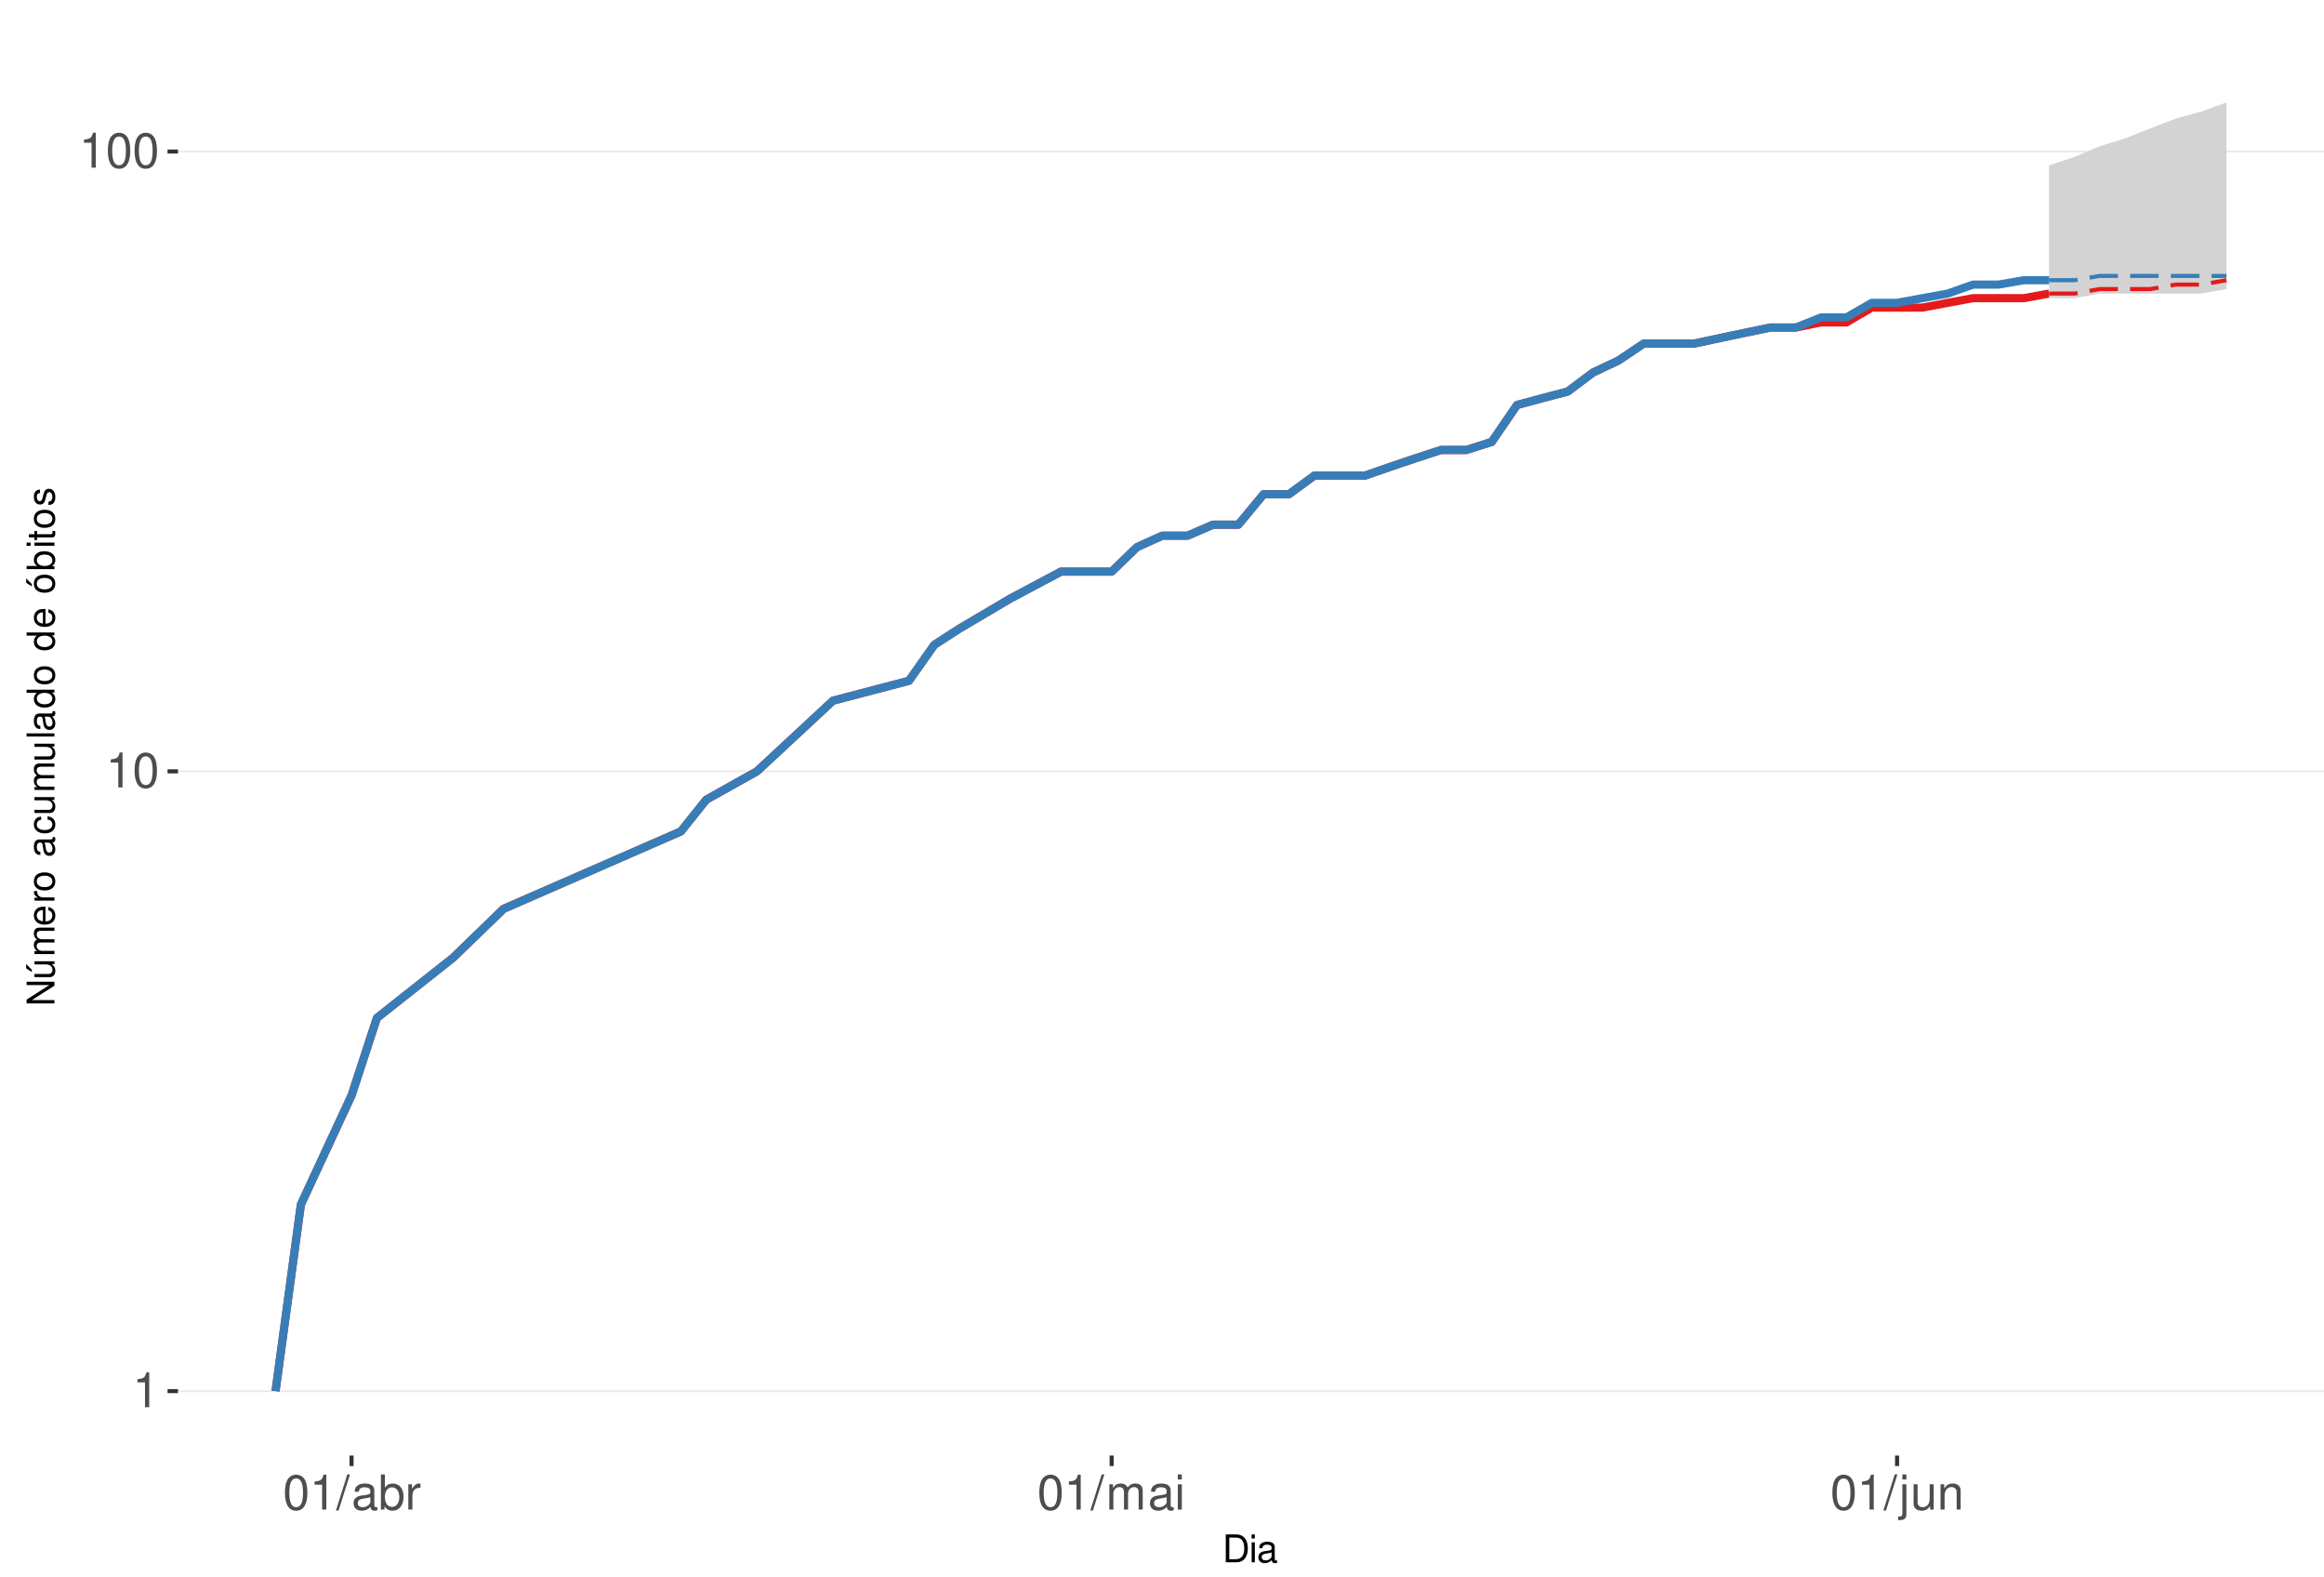
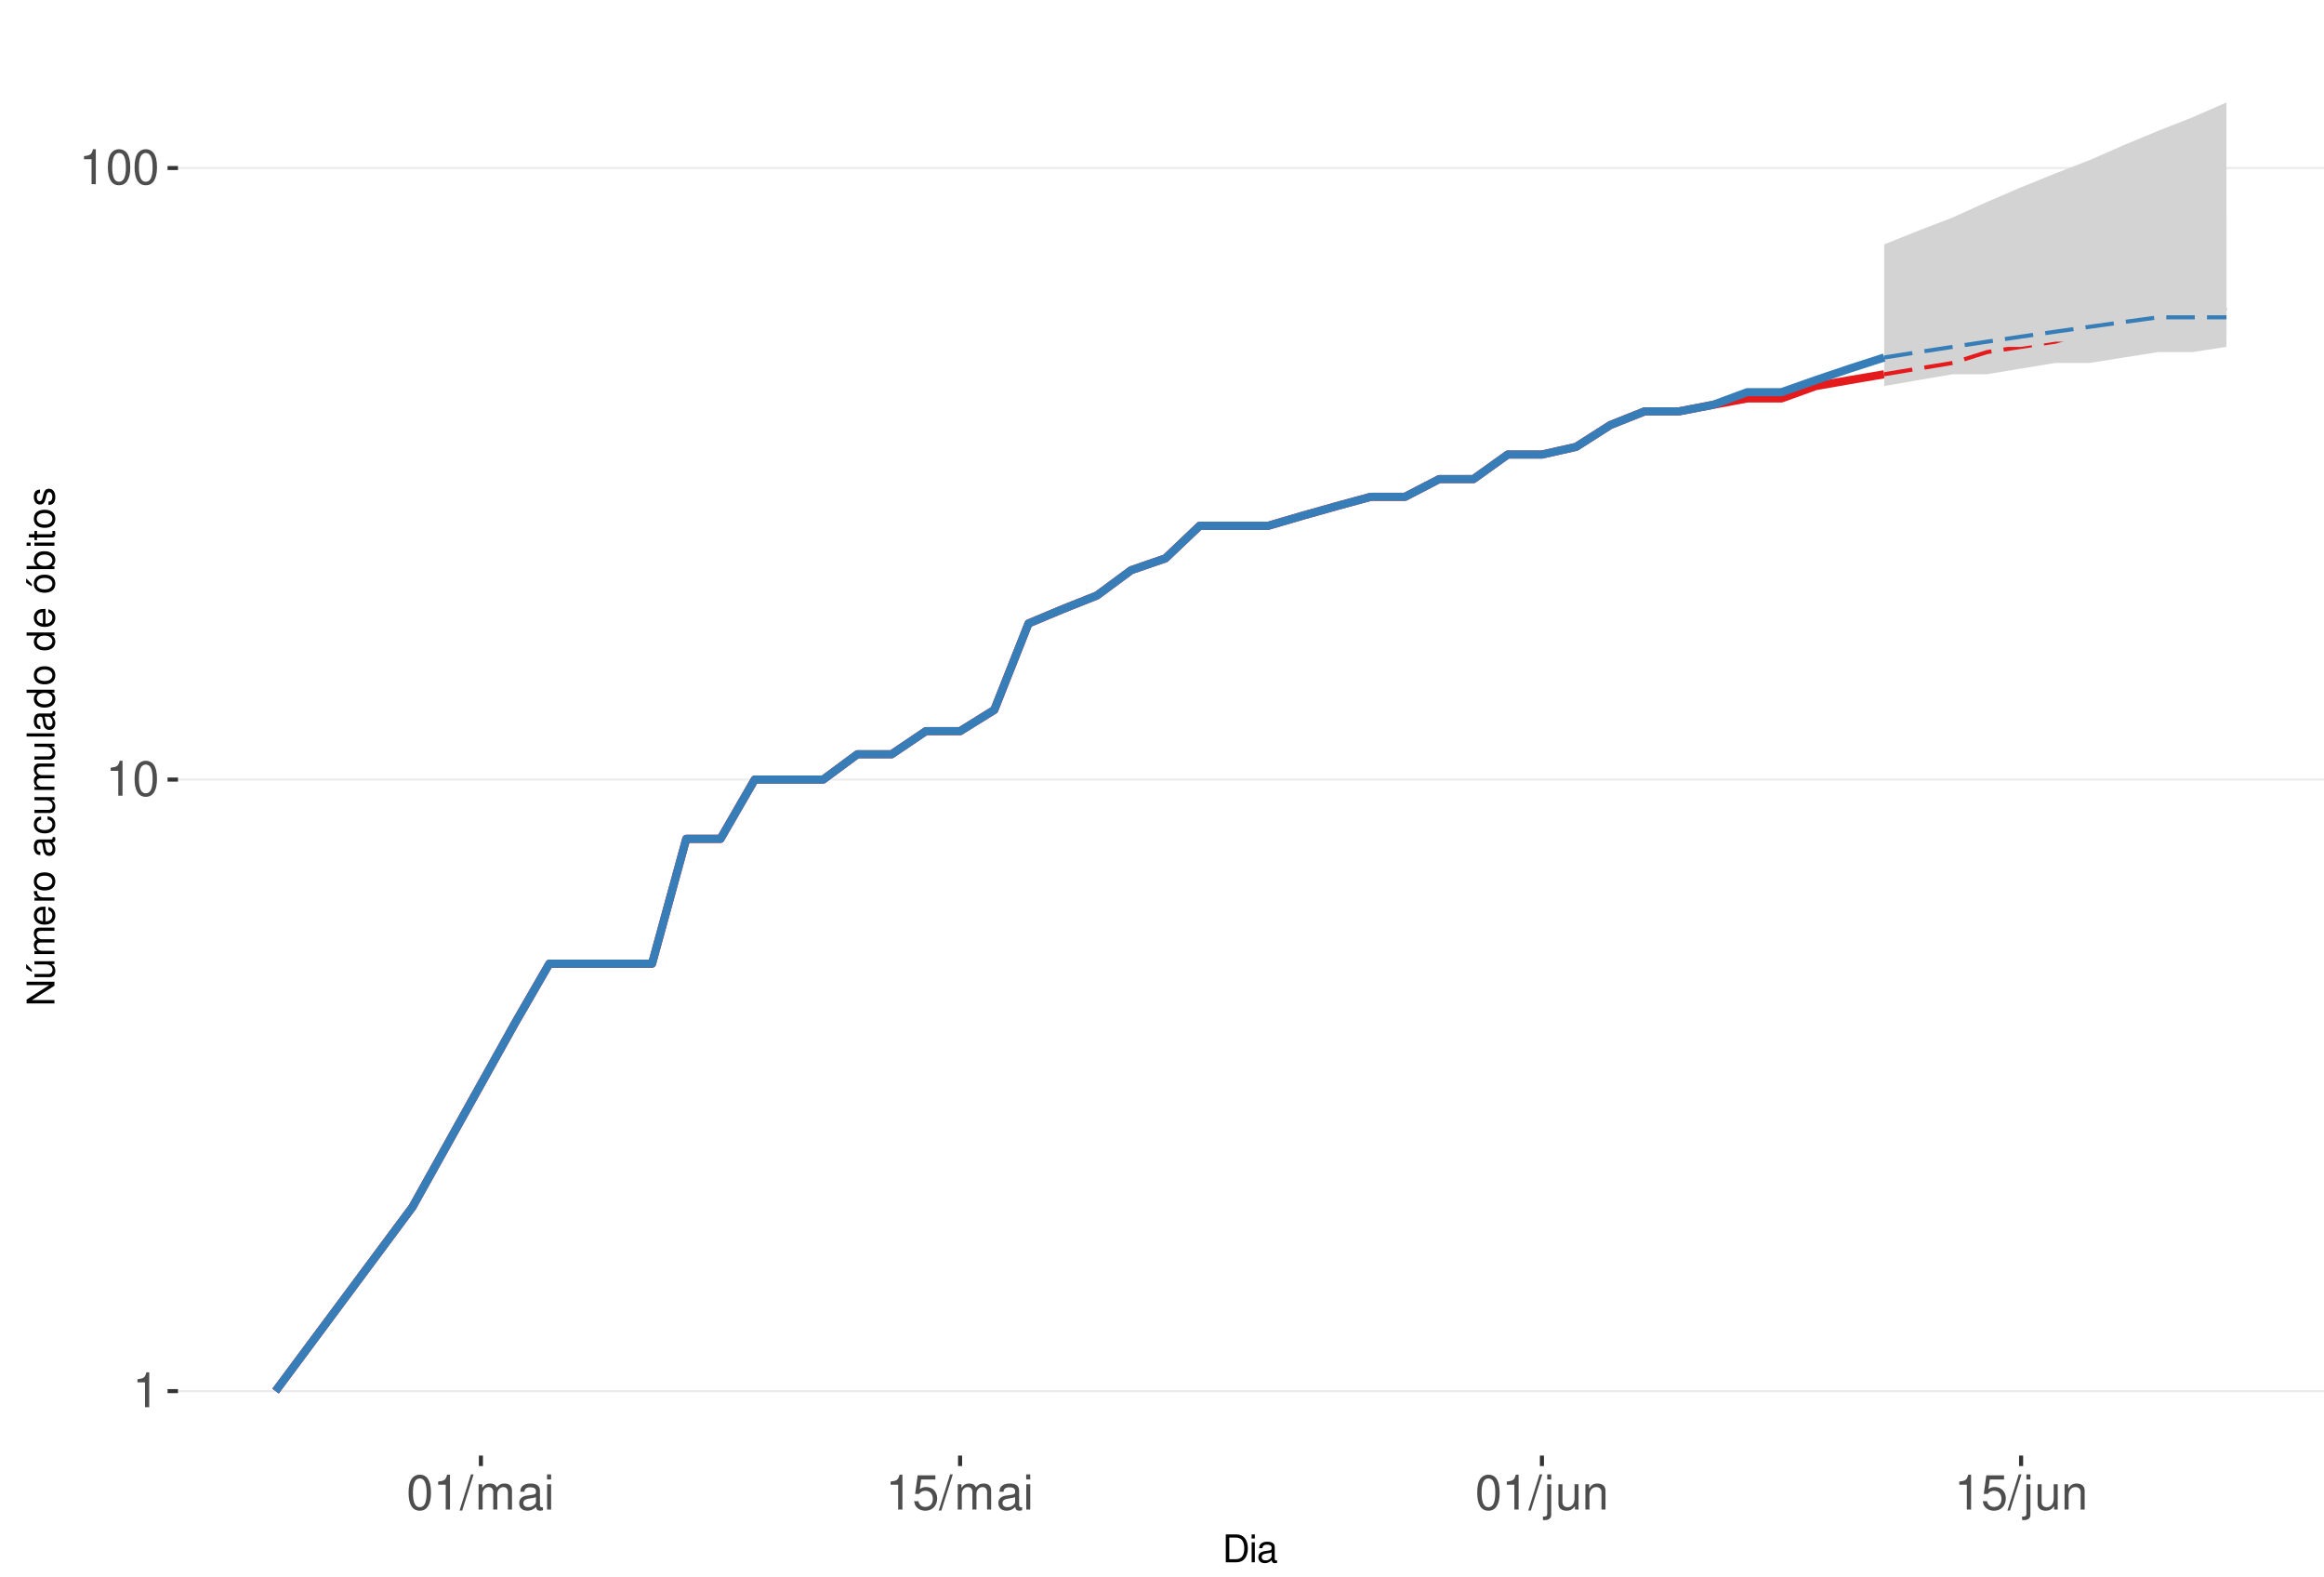
<svg xmlns="http://www.w3.org/2000/svg" xmlns:xlink="http://www.w3.org/1999/xlink" width="609pt" height="413pt" viewBox="0 0 609 413" version="1.1">
  <defs>
    <g>
      <symbol overflow="visible" id="glyph0-0">
        <path style="stroke:none;" d="" />
      </symbol>
      <symbol overflow="visible" id="glyph0-1">
        <path style="stroke:none;" d="M 3.281 -6.516 L 3.281 0 L 4.391 0 L 4.391 -9.156 L 3.656 -9.156 C 3.266 -7.75 3.016 -7.562 1.297 -7.328 L 1.297 -6.516 Z M 3.281 -6.516 " />
      </symbol>
      <symbol overflow="visible" id="glyph0-2">
        <path style="stroke:none;" d="M 3.484 -9.156 C 2.641 -9.156 1.891 -8.766 1.422 -8.156 C 0.828 -7.344 0.547 -6.125 0.547 -4.422 C 0.547 -1.344 1.562 0.297 3.484 0.297 C 5.375 0.297 6.422 -1.344 6.422 -4.359 C 6.422 -6.125 6.141 -7.312 5.547 -8.156 C 5.078 -8.781 4.328 -9.156 3.484 -9.156 Z M 3.484 -8.156 C 4.688 -8.156 5.281 -6.938 5.281 -4.453 C 5.281 -1.844 4.703 -0.625 3.453 -0.625 C 2.281 -0.625 1.688 -1.891 1.688 -4.422 C 1.688 -6.938 2.281 -8.156 3.484 -8.156 Z M 3.484 -8.156 " />
      </symbol>
      <symbol overflow="visible" id="glyph0-3">
        <path style="stroke:none;" d="M 2.891 -9.219 L -0.094 0.25 L 0.594 0.25 L 3.594 -9.219 Z M 2.891 -9.219 " />
      </symbol>
      <symbol overflow="visible" id="glyph0-4">
+         <path style="stroke:none;" d="M 0.891 -6.625 L 0.891 0 L 1.953 0 L 1.953 -4.156 C 1.953 -5.125 2.641 -5.891 3.5 -5.891 C 4.297 -5.891 4.734 -5.422 4.734 -4.562 L 4.734 0 L 5.797 0 L 5.797 -4.156 C 5.797 -5.125 6.5 -5.891 7.359 -5.891 C 8.125 -5.891 8.578 -5.406 8.578 -4.562 L 8.578 0 L 9.641 0 L 9.641 -4.969 C 9.641 -6.156 8.953 -6.828 7.719 -6.828 C 6.828 -6.828 6.297 -6.562 5.688 -5.812 C 5.297 -6.516 4.766 -6.828 3.891 -6.828 C 3.016 -6.828 2.422 -6.5 1.859 -5.688 L 1.859 -6.625 Z M 0.891 -6.625 " />
+       </symbol>
+       <symbol overflow="visible" id="glyph0-5">
        <path style="stroke:none;" d="M 6.766 -0.625 C 6.656 -0.594 6.609 -0.594 6.547 -0.594 C 6.172 -0.594 5.969 -0.781 5.969 -1.109 L 5.969 -5.016 C 5.969 -6.188 5.109 -6.828 3.484 -6.828 C 2.5 -6.828 1.734 -6.547 1.281 -6.047 C 0.969 -5.703 0.844 -5.328 0.828 -4.672 L 1.891 -4.672 C 1.969 -5.484 2.453 -5.844 3.438 -5.844 C 4.406 -5.844 4.922 -5.5 4.922 -4.859 L 4.922 -4.578 C 4.906 -4.125 4.688 -3.969 3.828 -3.844 C 2.328 -3.656 2.094 -3.609 1.703 -3.438 C 0.922 -3.109 0.531 -2.531 0.531 -1.672 C 0.531 -0.469 1.359 0.297 2.703 0.297 C 3.547 0.297 4.219 0 4.969 -0.688 C 5.031 0 5.359 0.297 6.047 0.297 C 6.281 0.297 6.422 0.266 6.766 0.172 Z M 4.922 -2.094 C 4.922 -1.734 4.828 -1.516 4.5 -1.234 C 4.078 -0.828 3.562 -0.625 2.938 -0.625 C 2.109 -0.625 1.625 -1.031 1.625 -1.703 C 1.625 -2.391 2.094 -2.75 3.234 -2.906 C 4.359 -3.062 4.562 -3.109 4.922 -3.281 Z M 4.922 -2.094 " />
      </symbol>
-       <symbol overflow="visible" id="glyph0-5">
-         <path style="stroke:none;" d="M 0.688 -9.219 L 0.688 0 L 1.625 0 L 1.625 -0.844 C 2.141 -0.078 2.812 0.297 3.734 0.297 C 5.484 0.297 6.625 -1.141 6.625 -3.344 C 6.625 -5.5 5.547 -6.828 3.781 -6.828 C 2.875 -6.828 2.234 -6.484 1.734 -5.734 L 1.734 -9.219 Z M 3.578 -5.828 C 4.766 -5.828 5.516 -4.812 5.516 -3.234 C 5.516 -1.719 4.734 -0.703 3.578 -0.703 C 2.453 -0.703 1.734 -1.703 1.734 -3.266 C 1.734 -4.828 2.453 -5.828 3.578 -5.828 Z M 3.578 -5.828 " />
-       </symbol>
      <symbol overflow="visible" id="glyph0-6">
-         <path style="stroke:none;" d="M 0.875 -6.625 L 0.875 0 L 1.938 0 L 1.938 -3.438 C 1.953 -5.031 2.609 -5.75 4.062 -5.703 L 4.062 -6.781 C 3.891 -6.812 3.781 -6.828 3.656 -6.828 C 2.969 -6.828 2.453 -6.422 1.844 -5.422 L 1.844 -6.625 Z M 0.875 -6.625 " />
+         <path style="stroke:none;" d="M 1.891 -6.625 L 0.844 -6.625 L 0.844 0 L 1.891 0 Z M 1.891 -9.219 L 0.828 -9.219 L 0.828 -7.891 L 1.891 -7.891 Z M 1.891 -9.219 " />
      </symbol>
      <symbol overflow="visible" id="glyph0-7">
-         <path style="stroke:none;" d="M 0.891 -6.625 L 0.891 0 L 1.953 0 L 1.953 -4.156 C 1.953 -5.125 2.641 -5.891 3.5 -5.891 C 4.297 -5.891 4.734 -5.422 4.734 -4.562 L 4.734 0 L 5.797 0 L 5.797 -4.156 C 5.797 -5.125 6.5 -5.891 7.359 -5.891 C 8.125 -5.891 8.578 -5.406 8.578 -4.562 L 8.578 0 L 9.641 0 L 9.641 -4.969 C 9.641 -6.156 8.953 -6.828 7.719 -6.828 C 6.828 -6.828 6.297 -6.562 5.688 -5.812 C 5.297 -6.516 4.766 -6.828 3.891 -6.828 C 3.016 -6.828 2.422 -6.5 1.859 -5.688 L 1.859 -6.625 Z M 0.891 -6.625 " />
+         <path style="stroke:none;" d="M 6.031 -8.969 L 1.391 -8.969 L 0.719 -4.094 L 1.75 -4.094 C 2.266 -4.703 2.703 -4.922 3.406 -4.922 C 4.609 -4.922 5.359 -4.094 5.359 -2.766 C 5.359 -1.484 4.609 -0.703 3.391 -0.703 C 2.422 -0.703 1.828 -1.188 1.562 -2.203 L 0.438 -2.203 C 0.594 -1.469 0.719 -1.109 0.984 -0.781 C 1.5 -0.094 2.406 0.297 3.422 0.297 C 5.234 0.297 6.5 -1.031 6.5 -2.922 C 6.5 -4.703 5.312 -5.906 3.594 -5.906 C 2.969 -5.906 2.453 -5.75 1.938 -5.359 L 2.297 -7.875 L 6.031 -7.875 Z M 6.031 -8.969 " />
      </symbol>
      <symbol overflow="visible" id="glyph0-8">
-         <path style="stroke:none;" d="M 1.891 -6.625 L 0.844 -6.625 L 0.844 0 L 1.891 0 Z M 1.891 -9.219 L 0.828 -9.219 L 0.828 -7.891 L 1.891 -7.891 Z M 1.891 -9.219 " />
+         <path style="stroke:none;" d="M 0.891 -6.625 L 0.891 0.969 C 0.891 1.625 0.688 1.828 0.031 1.828 C -0.047 1.828 -0.094 1.828 -0.234 1.828 L -0.234 2.719 C -0.094 2.75 -0.031 2.766 0.125 2.766 C 1.312 2.766 1.938 2.297 1.938 1.375 L 1.938 -6.625 Z M 1.938 -9.219 L 0.891 -9.219 L 0.891 -7.891 L 1.938 -7.891 Z M 1.938 -9.219 " />
      </symbol>
      <symbol overflow="visible" id="glyph0-9">
-         <path style="stroke:none;" d="M 0.891 -6.625 L 0.891 0.969 C 0.891 1.625 0.688 1.828 0.031 1.828 C -0.047 1.828 -0.094 1.828 -0.234 1.828 L -0.234 2.719 C -0.094 2.75 -0.031 2.766 0.125 2.766 C 1.312 2.766 1.938 2.297 1.938 1.375 L 1.938 -6.625 Z M 1.938 -9.219 L 0.891 -9.219 L 0.891 -7.891 L 1.938 -7.891 Z M 1.938 -9.219 " />
+         <path style="stroke:none;" d="M 6.094 0 L 6.094 -6.625 L 5.047 -6.625 L 5.047 -2.875 C 5.047 -1.516 4.344 -0.625 3.234 -0.625 C 2.406 -0.625 1.875 -1.141 1.875 -1.938 L 1.875 -6.625 L 0.828 -6.625 L 0.828 -1.516 C 0.828 -0.422 1.641 0.297 2.938 0.297 C 3.906 0.297 4.531 -0.047 5.156 -0.922 L 5.156 0 Z M 6.094 0 " />
      </symbol>
      <symbol overflow="visible" id="glyph0-10">
-         <path style="stroke:none;" d="M 6.094 0 L 6.094 -6.625 L 5.047 -6.625 L 5.047 -2.875 C 5.047 -1.516 4.344 -0.625 3.234 -0.625 C 2.406 -0.625 1.875 -1.141 1.875 -1.938 L 1.875 -6.625 L 0.828 -6.625 L 0.828 -1.516 C 0.828 -0.422 1.641 0.297 2.938 0.297 C 3.906 0.297 4.531 -0.047 5.156 -0.922 L 5.156 0 Z M 6.094 0 " />
-       </symbol>
-       <symbol overflow="visible" id="glyph0-11">
        <path style="stroke:none;" d="M 0.891 -6.625 L 0.891 0 L 1.953 0 L 1.953 -3.656 C 1.953 -5.016 2.656 -5.891 3.75 -5.891 C 4.578 -5.891 5.109 -5.391 5.109 -4.594 L 5.109 0 L 6.156 0 L 6.156 -5.016 C 6.156 -6.109 5.344 -6.828 4.062 -6.828 C 3.078 -6.828 2.438 -6.438 1.859 -5.516 L 1.859 -6.625 Z M 0.891 -6.625 " />
      </symbol>
      <symbol overflow="visible" id="glyph1-0">
        <path style="stroke:none;" d="" />
      </symbol>
      <symbol overflow="visible" id="glyph1-1">
        <path style="stroke:none;" d="M 0.891 0 L 3.703 0 C 5.547 0 6.672 -1.375 6.672 -3.656 C 6.672 -5.906 5.547 -7.297 3.703 -7.297 L 0.891 -7.297 Z M 1.812 -0.812 L 1.812 -6.469 L 3.547 -6.469 C 4.984 -6.469 5.734 -5.5 5.734 -3.641 C 5.734 -1.797 4.984 -0.812 3.547 -0.812 Z M 1.812 -0.812 " />
      </symbol>
      <symbol overflow="visible" id="glyph1-2">
        <path style="stroke:none;" d="M 1.5 -5.234 L 0.672 -5.234 L 0.672 0 L 1.5 0 Z M 1.5 -7.297 L 0.656 -7.297 L 0.656 -6.234 L 1.5 -6.234 Z M 1.5 -7.297 " />
      </symbol>
      <symbol overflow="visible" id="glyph1-3">
        <path style="stroke:none;" d="M 5.344 -0.484 C 5.266 -0.469 5.219 -0.469 5.172 -0.469 C 4.875 -0.469 4.719 -0.625 4.719 -0.875 L 4.719 -3.953 C 4.719 -4.891 4.047 -5.391 2.75 -5.391 C 1.984 -5.391 1.375 -5.172 1.016 -4.781 C 0.766 -4.516 0.672 -4.203 0.656 -3.688 L 1.484 -3.688 C 1.562 -4.328 1.938 -4.625 2.719 -4.625 C 3.484 -4.625 3.891 -4.344 3.891 -3.844 L 3.891 -3.625 C 3.875 -3.266 3.703 -3.125 3.016 -3.047 C 1.844 -2.891 1.656 -2.844 1.344 -2.719 C 0.734 -2.453 0.422 -2 0.422 -1.312 C 0.422 -0.375 1.078 0.234 2.141 0.234 C 2.797 0.234 3.328 0 3.922 -0.547 C 3.984 0 4.234 0.234 4.781 0.234 C 4.953 0.234 5.062 0.203 5.344 0.141 Z M 3.891 -1.656 C 3.891 -1.375 3.812 -1.203 3.562 -0.969 C 3.219 -0.656 2.812 -0.5 2.312 -0.5 C 1.672 -0.5 1.297 -0.812 1.297 -1.344 C 1.297 -1.891 1.656 -2.172 2.547 -2.297 C 3.438 -2.422 3.609 -2.453 3.891 -2.594 Z M 3.891 -1.656 " />
      </symbol>
      <symbol overflow="visible" id="glyph2-0">
        <path style="stroke:none;" d="" />
      </symbol>
      <symbol overflow="visible" id="glyph2-1">
        <path style="stroke:none;" d="M -7.297 -6.453 L -7.297 -5.578 L -1.328 -5.578 L -7.297 -1.766 L -7.297 -0.766 L 0 -0.766 L 0 -1.641 L -5.906 -1.641 L 0 -5.406 L 0 -6.453 Z M -7.297 -6.453 " />
      </symbol>
      <symbol overflow="visible" id="glyph2-2">
        <path style="stroke:none;" d="M 0 -4.812 L -5.234 -4.812 L -5.234 -3.984 L -2.266 -3.984 C -1.203 -3.984 -0.5 -3.438 -0.5 -2.562 C -0.5 -1.906 -0.906 -1.484 -1.531 -1.484 L -5.234 -1.484 L -5.234 -0.656 L -1.203 -0.656 C -0.328 -0.656 0.234 -1.297 0.234 -2.312 C 0.234 -3.094 -0.047 -3.578 -0.734 -4.062 L 0 -4.062 Z M -7.406 -2.953 L -5.922 -2 L -5.922 -2.594 L -7.406 -4.094 Z M -7.406 -2.953 " />
      </symbol>
      <symbol overflow="visible" id="glyph2-3">
        <path style="stroke:none;" d="M -5.234 -0.703 L 0 -0.703 L 0 -1.547 L -3.297 -1.547 C -4.047 -1.547 -4.656 -2.094 -4.656 -2.766 C -4.656 -3.391 -4.281 -3.734 -3.609 -3.734 L 0 -3.734 L 0 -4.578 L -3.297 -4.578 C -4.047 -4.578 -4.656 -5.125 -4.656 -5.812 C -4.656 -6.422 -4.266 -6.781 -3.609 -6.781 L 0 -6.781 L 0 -7.625 L -3.938 -7.625 C -4.875 -7.625 -5.391 -7.078 -5.391 -6.094 C -5.391 -5.406 -5.188 -4.984 -4.594 -4.484 C -5.156 -4.188 -5.391 -3.766 -5.391 -3.078 C -5.391 -2.375 -5.125 -1.906 -4.5 -1.469 L -5.234 -1.469 Z M -5.234 -0.703 " />
      </symbol>
      <symbol overflow="visible" id="glyph2-4">
        <path style="stroke:none;" d="M -2.344 -5.125 C -3.141 -5.125 -3.625 -5.062 -4.016 -4.922 C -4.875 -4.578 -5.391 -3.781 -5.391 -2.797 C -5.391 -1.344 -4.281 -0.406 -2.547 -0.406 C -0.812 -0.406 0.234 -1.297 0.234 -2.781 C 0.234 -3.984 -0.453 -4.812 -1.594 -5.016 L -1.594 -4.188 C -0.906 -3.953 -0.547 -3.484 -0.547 -2.812 C -0.547 -2.281 -0.781 -1.828 -1.219 -1.547 C -1.516 -1.344 -1.812 -1.281 -2.344 -1.266 Z M -3.016 -1.297 C -3.984 -1.359 -4.625 -1.953 -4.625 -2.797 C -4.625 -3.641 -3.953 -4.234 -3.016 -4.234 Z M -3.016 -1.297 " />
      </symbol>
      <symbol overflow="visible" id="glyph2-5">
        <path style="stroke:none;" d="M -5.234 -0.688 L 0 -0.688 L 0 -1.531 L -2.719 -1.531 C -3.984 -1.547 -4.547 -2.062 -4.516 -3.203 L -5.359 -3.203 C -5.375 -3.062 -5.391 -2.984 -5.391 -2.891 C -5.391 -2.344 -5.062 -1.938 -4.297 -1.453 L -5.234 -1.453 Z M -5.234 -0.688 " />
      </symbol>
      <symbol overflow="visible" id="glyph2-6">
        <path style="stroke:none;" d="M -5.391 -2.719 C -5.391 -1.234 -4.344 -0.359 -2.578 -0.359 C -0.812 -0.359 0.234 -1.234 0.234 -2.734 C 0.234 -4.203 -0.812 -5.094 -2.547 -5.094 C -4.359 -5.094 -5.391 -4.234 -5.391 -2.719 Z M -4.625 -2.734 C -4.625 -3.672 -3.844 -4.234 -2.547 -4.234 C -1.312 -4.234 -0.547 -3.656 -0.547 -2.734 C -0.547 -1.797 -1.312 -1.234 -2.578 -1.234 C -3.844 -1.234 -4.625 -1.797 -4.625 -2.734 Z M -4.625 -2.734 " />
      </symbol>
      <symbol overflow="visible" id="glyph2-7">
        <path style="stroke:none;" d="" />
      </symbol>
      <symbol overflow="visible" id="glyph2-8">
        <path style="stroke:none;" d="M -0.484 -5.344 C -0.469 -5.266 -0.469 -5.219 -0.469 -5.172 C -0.469 -4.875 -0.625 -4.719 -0.875 -4.719 L -3.953 -4.719 C -4.891 -4.719 -5.391 -4.047 -5.391 -2.75 C -5.391 -1.984 -5.172 -1.375 -4.781 -1.016 C -4.516 -0.766 -4.203 -0.672 -3.688 -0.656 L -3.688 -1.484 C -4.328 -1.562 -4.625 -1.938 -4.625 -2.719 C -4.625 -3.484 -4.344 -3.891 -3.844 -3.891 L -3.625 -3.891 C -3.266 -3.875 -3.125 -3.703 -3.047 -3.016 C -2.891 -1.844 -2.844 -1.656 -2.719 -1.344 C -2.453 -0.734 -2 -0.422 -1.312 -0.422 C -0.375 -0.422 0.234 -1.078 0.234 -2.141 C 0.234 -2.797 0 -3.328 -0.547 -3.922 C 0 -3.984 0.234 -4.234 0.234 -4.781 C 0.234 -4.953 0.203 -5.062 0.141 -5.344 Z M -1.656 -3.891 C -1.375 -3.891 -1.203 -3.812 -0.969 -3.562 C -0.656 -3.219 -0.5 -2.812 -0.5 -2.312 C -0.5 -1.672 -0.812 -1.297 -1.344 -1.297 C -1.891 -1.297 -2.172 -1.656 -2.297 -2.547 C -2.422 -3.438 -2.453 -3.609 -2.594 -3.891 Z M -1.656 -3.891 " />
      </symbol>
      <symbol overflow="visible" id="glyph2-9">
        <path style="stroke:none;" d="M -3.484 -4.703 C -3.984 -4.672 -4.312 -4.562 -4.609 -4.359 C -5.094 -4 -5.391 -3.375 -5.391 -2.641 C -5.391 -1.219 -4.266 -0.312 -2.531 -0.312 C -0.844 -0.312 0.234 -1.203 0.234 -2.625 C 0.234 -3.875 -0.516 -4.672 -1.797 -4.766 L -1.797 -3.938 C -0.953 -3.797 -0.547 -3.359 -0.547 -2.656 C -0.547 -1.734 -1.297 -1.188 -2.531 -1.188 C -3.844 -1.188 -4.625 -1.719 -4.625 -2.625 C -4.625 -3.328 -4.203 -3.766 -3.484 -3.875 Z M -3.484 -4.703 " />
      </symbol>
      <symbol overflow="visible" id="glyph2-10">
        <path style="stroke:none;" d="M 0 -4.812 L -5.234 -4.812 L -5.234 -3.984 L -2.266 -3.984 C -1.203 -3.984 -0.5 -3.438 -0.5 -2.562 C -0.5 -1.906 -0.906 -1.484 -1.531 -1.484 L -5.234 -1.484 L -5.234 -0.656 L -1.203 -0.656 C -0.328 -0.656 0.234 -1.297 0.234 -2.312 C 0.234 -3.094 -0.047 -3.578 -0.734 -4.062 L 0 -4.062 Z M 0 -4.812 " />
      </symbol>
      <symbol overflow="visible" id="glyph2-11">
        <path style="stroke:none;" d="M -7.297 -1.516 L -7.297 -0.688 L 0 -0.688 L 0 -1.516 Z M -7.297 -1.516 " />
      </symbol>
      <symbol overflow="visible" id="glyph2-12">
        <path style="stroke:none;" d="M -7.297 -4.953 L -7.297 -4.125 L -4.578 -4.125 C -5.109 -3.766 -5.391 -3.203 -5.391 -2.516 C -5.391 -1.156 -4.297 -0.266 -2.625 -0.266 C -0.859 -0.266 0.234 -1.125 0.234 -2.547 C 0.234 -3.266 -0.047 -3.766 -0.688 -4.203 L 0 -4.203 L 0 -4.953 Z M -4.609 -2.656 C -4.609 -3.547 -3.812 -4.125 -2.562 -4.125 C -1.344 -4.125 -0.547 -3.547 -0.547 -2.656 C -0.547 -1.734 -1.359 -1.125 -2.578 -1.125 C -3.797 -1.125 -4.609 -1.734 -4.609 -2.656 Z M -4.609 -2.656 " />
      </symbol>
      <symbol overflow="visible" id="glyph2-13">
        <path style="stroke:none;" d="M -5.391 -2.719 C -5.391 -1.234 -4.344 -0.359 -2.578 -0.359 C -0.812 -0.359 0.234 -1.234 0.234 -2.734 C 0.234 -4.203 -0.812 -5.094 -2.547 -5.094 C -4.359 -5.094 -5.391 -4.234 -5.391 -2.719 Z M -4.625 -2.734 C -4.625 -3.672 -3.844 -4.234 -2.547 -4.234 C -1.312 -4.234 -0.547 -3.656 -0.547 -2.734 C -0.547 -1.797 -1.312 -1.234 -2.578 -1.234 C -3.844 -1.234 -4.625 -1.797 -4.625 -2.734 Z M -7.406 -2.984 L -5.922 -2.016 L -5.922 -2.625 L -7.406 -4.109 Z M -7.406 -2.984 " />
      </symbol>
      <symbol overflow="visible" id="glyph2-14">
        <path style="stroke:none;" d="M -7.297 -0.547 L 0 -0.547 L 0 -1.297 L -0.672 -1.297 C -0.062 -1.688 0.234 -2.219 0.234 -2.953 C 0.234 -4.328 -0.906 -5.234 -2.641 -5.234 C -4.344 -5.234 -5.391 -4.375 -5.391 -2.984 C -5.391 -2.266 -5.125 -1.766 -4.531 -1.375 L -7.297 -1.375 Z M -4.609 -2.828 C -4.609 -3.766 -3.797 -4.359 -2.547 -4.359 C -1.359 -4.359 -0.547 -3.734 -0.547 -2.828 C -0.547 -1.938 -1.344 -1.375 -2.578 -1.375 C -3.812 -1.375 -4.609 -1.938 -4.609 -2.828 Z M -4.609 -2.828 " />
      </symbol>
      <symbol overflow="visible" id="glyph2-15">
        <path style="stroke:none;" d="M -5.234 -1.5 L -5.234 -0.672 L 0 -0.672 L 0 -1.5 Z M -7.297 -1.5 L -7.297 -0.656 L -6.234 -0.656 L -6.234 -1.5 Z M -7.297 -1.5 " />
      </symbol>
      <symbol overflow="visible" id="glyph2-16">
        <path style="stroke:none;" d="M -5.234 -2.547 L -5.234 -1.688 L -6.688 -1.688 L -6.688 -0.844 L -5.234 -0.844 L -5.234 -0.141 L -4.562 -0.141 L -4.562 -0.844 L -0.594 -0.844 C -0.062 -0.844 0.234 -1.203 0.234 -1.859 C 0.234 -2.078 0.203 -2.266 0.156 -2.547 L -0.547 -2.547 C -0.516 -2.422 -0.5 -2.312 -0.5 -2.141 C -0.5 -1.781 -0.594 -1.688 -0.969 -1.688 L -4.562 -1.688 L -4.562 -2.547 Z M -5.234 -2.547 " />
      </symbol>
      <symbol overflow="visible" id="glyph2-17">
        <path style="stroke:none;" d="M -3.781 -4.375 C -4.812 -4.375 -5.391 -3.688 -5.391 -2.484 C -5.391 -1.266 -4.766 -0.469 -3.797 -0.469 C -2.969 -0.469 -2.578 -0.891 -2.281 -2.125 L -2.094 -2.906 C -1.953 -3.484 -1.734 -3.719 -1.375 -3.719 C -0.875 -3.719 -0.547 -3.234 -0.547 -2.5 C -0.547 -2.047 -0.672 -1.672 -0.891 -1.453 C -1.047 -1.328 -1.188 -1.266 -1.562 -1.219 L -1.562 -0.344 C -0.344 -0.375 0.234 -1.062 0.234 -2.438 C 0.234 -3.75 -0.422 -4.594 -1.438 -4.594 C -2.203 -4.594 -2.641 -4.156 -2.891 -3.109 L -3.078 -2.312 C -3.234 -1.625 -3.453 -1.344 -3.828 -1.344 C -4.312 -1.344 -4.625 -1.766 -4.625 -2.453 C -4.625 -3.125 -4.328 -3.484 -3.781 -3.5 Z M -3.781 -4.375 " />
      </symbol>
    </g>
    <clipPath id="clip1">
      <path d="M 46.645 9.961 L 609 9.961 L 609 381.328 L 46.645 381.328 Z M 46.645 9.961 " />
    </clipPath>
    <clipPath id="clip2">
      <path d="M 46.645 364 L 609 364 L 609 365 L 46.645 365 Z M 46.645 364 " />
    </clipPath>
    <clipPath id="clip3">
-       <path d="M 46.645 201 L 609 201 L 609 203 L 46.645 203 Z M 46.645 201 " />
+       <path d="M 46.645 203 L 609 203 L 609 205 L 46.645 205 Z M 46.645 203 " />
    </clipPath>
    <clipPath id="clip4">
-       <path d="M 46.645 39 L 609 39 L 609 40 L 46.645 40 Z M 46.645 39 " />
+       <path d="M 46.645 43 L 609 43 L 609 45 L 46.645 45 Z M 46.645 43 " />
    </clipPath>
  </defs>
  <g id="surface245">
    <rect x="0" y="0" width="609" height="413" style="fill:rgb(100%,100%,100%);fill-opacity:1;stroke:none;" />
    <rect x="0" y="0" width="609" height="413" style="fill:rgb(100%,100%,100%);fill-opacity:1;stroke:none;" />
    <path style="fill:none;stroke-width:1.067;stroke-linecap:round;stroke-linejoin:round;stroke:rgb(100%,100%,100%);stroke-opacity:1;stroke-miterlimit:10;" d="M 0 413 L 609 413 L 609 0 L 0 0 Z M 0 413 " />
    <g clip-path="url(#clip1)" clip-rule="nonzero">
      <path style=" stroke:none;fill-rule:nonzero;fill:rgb(100%,100%,100%);fill-opacity:1;" d="M 46.645 381.328 L 609 381.328 L 609 9.961 L 46.645 9.961 Z M 46.645 381.328 " />
    </g>
    <g clip-path="url(#clip2)" clip-rule="nonzero">
      <path style="fill:none;stroke-width:0.533;stroke-linecap:butt;stroke-linejoin:round;stroke:rgb(92.157%,92.157%,92.157%);stroke-opacity:1;stroke-miterlimit:10;" d="M 46.645 364.449 L 609 364.449 " />
    </g>
    <g clip-path="url(#clip3)" clip-rule="nonzero">
-       <path style="fill:none;stroke-width:0.533;stroke-linecap:butt;stroke-linejoin:round;stroke:rgb(92.157%,92.157%,92.157%);stroke-opacity:1;stroke-miterlimit:10;" d="M 46.645 202.074 L 609 202.074 " />
+       <path style="fill:none;stroke-width:0.533;stroke-linecap:butt;stroke-linejoin:round;stroke:rgb(92.157%,92.157%,92.157%);stroke-opacity:1;stroke-miterlimit:10;" d="M 46.645 204.234 L 609 204.234 " />
    </g>
    <g clip-path="url(#clip4)" clip-rule="nonzero">
-       <path style="fill:none;stroke-width:0.533;stroke-linecap:butt;stroke-linejoin:round;stroke:rgb(92.157%,92.157%,92.157%);stroke-opacity:1;stroke-miterlimit:10;" d="M 46.645 39.699 L 609 39.699 " />
-     </g>
-     <path style="fill:none;stroke-width:2.134;stroke-linecap:butt;stroke-linejoin:round;stroke:rgb(89.412%,10.196%,10.98%);stroke-opacity:1;stroke-miterlimit:10;" d="M 72.207 364.449 L 78.848 315.57 L 92.125 286.977 L 98.766 266.688 L 118.684 250.953 L 131.961 238.098 L 178.438 217.809 L 185.074 209.504 L 198.355 202.074 L 218.273 183.574 L 238.191 178.348 L 244.832 168.93 L 251.469 164.656 L 264.75 156.812 L 278.027 149.754 L 291.305 149.754 L 297.945 143.34 L 304.586 140.336 L 311.223 140.336 L 317.863 137.457 L 324.504 137.457 L 331.141 129.469 L 337.781 129.469 L 344.422 124.602 L 357.699 124.602 L 364.34 122.289 L 370.977 120.051 L 377.617 117.883 L 384.258 117.883 L 390.898 115.777 L 397.535 106.102 L 404.176 104.316 L 410.816 102.574 L 417.453 97.594 L 424.094 94.461 L 430.734 90.004 L 444.012 90.004 L 450.652 88.578 L 457.289 87.184 L 463.93 85.812 L 470.57 85.812 L 477.207 84.469 L 483.848 84.469 L 490.488 80.586 L 503.766 80.586 L 510.406 79.34 L 517.043 78.113 L 530.324 78.113 L 536.961 76.906 " />
-     <path style=" stroke:none;fill-rule:nonzero;fill:rgb(82.745%,82.745%,82.745%);fill-opacity:1;" d="M 536.961 43.316 L 543.602 41.125 L 550.242 38.305 L 556.883 36.258 L 563.52 33.621 L 570.16 31.082 L 576.801 29.234 L 583.438 26.844 L 583.438 75.723 L 576.801 76.906 L 550.242 76.906 L 543.602 78.113 L 536.961 78.113 Z M 536.961 43.316 " />
-     <path style="fill:none;stroke-width:1.067;stroke-linecap:butt;stroke-linejoin:round;stroke:rgb(89.412%,10.196%,10.98%);stroke-opacity:1;stroke-dasharray:7.469,3.201;stroke-miterlimit:10;" d="M 536.961 76.906 L 543.602 76.906 L 550.242 75.723 L 563.52 75.723 L 570.16 74.559 L 576.801 74.559 L 583.438 73.41 " />
-     <path style="fill:none;stroke-width:2.134;stroke-linecap:butt;stroke-linejoin:round;stroke:rgb(21.569%,49.412%,72.157%);stroke-opacity:1;stroke-miterlimit:10;" d="M 72.207 364.449 L 78.848 315.57 L 92.125 286.977 L 98.766 266.688 L 118.684 250.953 L 131.961 238.098 L 178.438 217.809 L 185.074 209.504 L 198.355 202.074 L 218.273 183.574 L 238.191 178.348 L 244.832 168.93 L 251.469 164.656 L 264.75 156.812 L 278.027 149.754 L 291.305 149.754 L 297.945 143.34 L 304.586 140.336 L 311.223 140.336 L 317.863 137.457 L 324.504 137.457 L 331.141 129.469 L 337.781 129.469 L 344.422 124.602 L 357.699 124.602 L 364.34 122.289 L 370.977 120.051 L 377.617 117.883 L 384.258 117.883 L 390.898 115.777 L 397.535 106.102 L 404.176 104.316 L 410.816 102.574 L 417.453 97.594 L 424.094 94.461 L 430.734 90.004 L 444.012 90.004 L 450.652 88.578 L 457.289 87.184 L 463.93 85.812 L 470.57 85.812 L 477.207 83.152 L 483.848 83.152 L 490.488 79.34 L 497.125 79.34 L 503.766 78.113 L 510.406 76.906 L 517.043 74.559 L 523.684 74.559 L 530.324 73.41 L 536.961 73.41 " />
-     <path style=" stroke:none;fill-rule:nonzero;fill:rgb(82.745%,82.745%,82.745%);fill-opacity:1;" d="M 536.961 73.41 L 543.602 70.078 L 550.242 67.941 L 556.883 65.867 L 563.52 62.867 L 570.16 61.895 L 576.801 59.988 L 583.438 59.988 L 583.438 72.281 L 563.52 72.281 L 556.883 73.41 Z M 536.961 73.41 " />
-     <path style="fill:none;stroke-width:1.067;stroke-linecap:butt;stroke-linejoin:round;stroke:rgb(21.569%,49.412%,72.157%);stroke-opacity:1;stroke-dasharray:7.469,3.201;stroke-miterlimit:10;" d="M 536.961 73.41 L 543.602 73.41 L 550.242 72.281 L 583.438 72.281 " />
+       <path style="fill:none;stroke-width:0.533;stroke-linecap:butt;stroke-linejoin:round;stroke:rgb(92.157%,92.157%,92.157%);stroke-opacity:1;stroke-miterlimit:10;" d="M 46.645 44.02 L 609 44.02 " />
+     </g>
+     <path style="fill:none;stroke-width:2.134;stroke-linecap:butt;stroke-linejoin:round;stroke:rgb(89.412%,10.196%,10.98%);stroke-opacity:1;stroke-miterlimit:10;" d="M 72.207 364.449 L 108.082 316.219 L 134.988 267.988 L 143.957 252.465 L 170.867 252.465 L 179.836 219.762 L 188.805 219.762 L 197.773 204.234 L 215.711 204.234 L 224.68 197.602 L 233.648 197.602 L 242.617 191.547 L 251.586 191.547 L 260.555 185.98 L 269.523 163.336 L 278.492 159.574 L 287.461 156.004 L 296.43 149.371 L 305.398 146.281 L 314.367 137.75 L 332.309 137.75 L 341.277 135.125 L 350.246 132.594 L 359.215 130.152 L 368.184 130.152 L 377.152 125.512 L 386.121 125.512 L 395.09 119.082 L 404.059 119.082 L 413.027 117.066 L 421.996 111.344 L 430.965 107.773 L 439.934 107.773 L 448.902 106.059 L 457.871 104.379 L 466.84 104.379 L 475.812 101.145 L 484.781 99.578 L 493.75 98.051 " />
+     <path style=" stroke:none;fill-rule:nonzero;fill:rgb(82.745%,82.745%,82.745%);fill-opacity:1;" d="M 493.75 64.035 L 502.719 60.422 L 511.688 56.984 L 520.656 52.914 L 529.625 49.07 L 538.594 45.426 L 547.562 41.961 L 556.531 38.023 L 565.5 34.293 L 574.469 30.758 L 583.438 26.844 L 583.438 90.871 L 574.469 92.25 L 565.5 92.25 L 556.531 93.656 L 547.562 95.09 L 538.594 95.09 L 529.625 96.555 L 520.656 98.051 L 511.688 98.051 L 502.719 99.578 L 493.75 101.145 Z M 493.75 64.035 " />
+     <path style="fill:none;stroke-width:1.067;stroke-linecap:butt;stroke-linejoin:round;stroke:rgb(89.412%,10.196%,10.98%);stroke-opacity:1;stroke-dasharray:7.469,3.201;stroke-miterlimit:10;" d="M 493.75 98.051 L 502.719 96.555 L 511.688 95.09 L 520.656 92.25 L 529.625 90.871 L 538.594 89.52 L 547.562 86.895 L 556.531 85.617 L 565.5 84.363 L 574.469 81.922 L 583.438 80.73 " />
+     <path style="fill:none;stroke-width:2.134;stroke-linecap:butt;stroke-linejoin:round;stroke:rgb(21.569%,49.412%,72.157%);stroke-opacity:1;stroke-miterlimit:10;" d="M 72.207 364.449 L 108.082 316.219 L 134.988 267.988 L 143.957 252.465 L 170.867 252.465 L 179.836 219.762 L 188.805 219.762 L 197.773 204.234 L 215.711 204.234 L 224.68 197.602 L 233.648 197.602 L 242.617 191.547 L 251.586 191.547 L 260.555 185.98 L 269.523 163.336 L 278.492 159.574 L 287.461 156.004 L 296.43 149.371 L 305.398 146.281 L 314.367 137.75 L 332.309 137.75 L 341.277 135.125 L 350.246 132.594 L 359.215 130.152 L 368.184 130.152 L 377.152 125.512 L 386.121 125.512 L 395.09 119.082 L 404.059 119.082 L 413.027 117.066 L 421.996 111.344 L 430.965 107.773 L 439.934 107.773 L 448.902 106.059 L 457.871 102.742 L 466.84 102.742 L 475.812 99.578 L 484.781 96.555 L 493.75 93.656 " />
+     <path style=" stroke:none;fill-rule:nonzero;fill:rgb(82.745%,82.745%,82.745%);fill-opacity:1;" d="M 493.75 93.656 L 502.719 86.895 L 511.688 81.922 L 520.656 76.168 L 529.625 71.887 L 538.594 67.852 L 547.562 64.035 L 556.531 60.422 L 565.5 58.68 L 574.469 56.984 L 583.438 56.152 L 583.438 88.195 L 565.5 88.195 L 556.531 89.52 L 538.594 89.52 L 529.625 90.871 L 520.656 90.871 L 511.688 92.25 L 502.719 92.25 Z M 493.75 93.656 " />
+     <path style="fill:none;stroke-width:1.067;stroke-linecap:butt;stroke-linejoin:round;stroke:rgb(21.569%,49.412%,72.157%);stroke-opacity:1;stroke-dasharray:7.469,3.201;stroke-miterlimit:10;" d="M 493.75 93.656 L 502.719 92.25 L 511.688 90.871 L 520.656 89.52 L 529.625 88.195 L 538.594 86.895 L 547.562 85.617 L 556.531 84.363 L 565.5 83.133 L 583.438 83.133 " />
    <g style="fill:rgb(30.196%,30.196%,30.196%);fill-opacity:1;">
      <use xlink:href="#glyph0-1" x="34.715" y="368.671" />
    </g>
    <g style="fill:rgb(30.196%,30.196%,30.196%);fill-opacity:1;">
-       <use xlink:href="#glyph0-1" x="27.715" y="206.296" />
-       <use xlink:href="#glyph0-2" x="34.715" y="206.296" />
-     </g>
-     <g style="fill:rgb(30.196%,30.196%,30.196%);fill-opacity:1;">
-       <use xlink:href="#glyph0-1" x="20.715" y="43.921" />
-       <use xlink:href="#glyph0-2" x="27.715" y="43.921" />
-       <use xlink:href="#glyph0-2" x="34.715" y="43.921" />
+       <use xlink:href="#glyph0-1" x="27.715" y="208.456" />
+       <use xlink:href="#glyph0-2" x="34.715" y="208.456" />
+     </g>
+     <g style="fill:rgb(30.196%,30.196%,30.196%);fill-opacity:1;">
+       <use xlink:href="#glyph0-1" x="20.715" y="48.241" />
+       <use xlink:href="#glyph0-2" x="27.715" y="48.241" />
+       <use xlink:href="#glyph0-2" x="34.715" y="48.241" />
    </g>
    <path style="fill:none;stroke-width:1.067;stroke-linecap:butt;stroke-linejoin:round;stroke:rgb(20%,20%,20%);stroke-opacity:1;stroke-miterlimit:10;" d="M 43.906 364.449 L 46.645 364.449 " />
-     <path style="fill:none;stroke-width:1.067;stroke-linecap:butt;stroke-linejoin:round;stroke:rgb(20%,20%,20%);stroke-opacity:1;stroke-miterlimit:10;" d="M 43.906 202.074 L 46.645 202.074 " />
-     <path style="fill:none;stroke-width:1.067;stroke-linecap:butt;stroke-linejoin:round;stroke:rgb(20%,20%,20%);stroke-opacity:1;stroke-miterlimit:10;" d="M 43.906 39.699 L 46.645 39.699 " />
-     <path style="fill:none;stroke-width:1.067;stroke-linecap:butt;stroke-linejoin:round;stroke:rgb(20%,20%,20%);stroke-opacity:1;stroke-miterlimit:10;" d="M 92.125 384.07 L 92.125 381.328 " />
-     <path style="fill:none;stroke-width:1.067;stroke-linecap:butt;stroke-linejoin:round;stroke:rgb(20%,20%,20%);stroke-opacity:1;stroke-miterlimit:10;" d="M 291.305 384.07 L 291.305 381.328 " />
-     <path style="fill:none;stroke-width:1.067;stroke-linecap:butt;stroke-linejoin:round;stroke:rgb(20%,20%,20%);stroke-opacity:1;stroke-miterlimit:10;" d="M 497.125 384.07 L 497.125 381.328 " />
-     <g style="fill:rgb(30.196%,30.196%,30.196%);fill-opacity:1;">
-       <use xlink:href="#glyph0-2" x="74.125" y="395.483" />
-       <use xlink:href="#glyph0-1" x="81.125" y="395.483" />
-       <use xlink:href="#glyph0-3" x="88.125" y="395.483" />
-       <use xlink:href="#glyph0-4" x="92.125" y="395.483" />
-       <use xlink:href="#glyph0-5" x="99.125" y="395.483" />
-       <use xlink:href="#glyph0-6" x="106.125" y="395.483" />
-     </g>
-     <g style="fill:rgb(30.196%,30.196%,30.196%);fill-opacity:1;">
-       <use xlink:href="#glyph0-2" x="271.805" y="395.483" />
-       <use xlink:href="#glyph0-1" x="278.805" y="395.483" />
-       <use xlink:href="#glyph0-3" x="285.805" y="395.483" />
-       <use xlink:href="#glyph0-7" x="289.805" y="395.483" />
-       <use xlink:href="#glyph0-4" x="300.805" y="395.483" />
-       <use xlink:href="#glyph0-8" x="307.805" y="395.483" />
-     </g>
-     <g style="fill:rgb(30.196%,30.196%,30.196%);fill-opacity:1;">
-       <use xlink:href="#glyph0-2" x="479.625" y="395.483" />
-       <use xlink:href="#glyph0-1" x="486.625" y="395.483" />
-       <use xlink:href="#glyph0-3" x="493.625" y="395.483" />
-       <use xlink:href="#glyph0-9" x="497.625" y="395.483" />
-       <use xlink:href="#glyph0-10" x="500.625" y="395.483" />
-       <use xlink:href="#glyph0-11" x="507.625" y="395.483" />
+     <path style="fill:none;stroke-width:1.067;stroke-linecap:butt;stroke-linejoin:round;stroke:rgb(20%,20%,20%);stroke-opacity:1;stroke-miterlimit:10;" d="M 43.906 204.234 L 46.645 204.234 " />
+     <path style="fill:none;stroke-width:1.067;stroke-linecap:butt;stroke-linejoin:round;stroke:rgb(20%,20%,20%);stroke-opacity:1;stroke-miterlimit:10;" d="M 43.906 44.02 L 46.645 44.02 " />
+     <path style="fill:none;stroke-width:1.067;stroke-linecap:butt;stroke-linejoin:round;stroke:rgb(20%,20%,20%);stroke-opacity:1;stroke-miterlimit:10;" d="M 126.02 384.07 L 126.02 381.328 " />
+     <path style="fill:none;stroke-width:1.067;stroke-linecap:butt;stroke-linejoin:round;stroke:rgb(20%,20%,20%);stroke-opacity:1;stroke-miterlimit:10;" d="M 251.586 384.07 L 251.586 381.328 " />
+     <path style="fill:none;stroke-width:1.067;stroke-linecap:butt;stroke-linejoin:round;stroke:rgb(20%,20%,20%);stroke-opacity:1;stroke-miterlimit:10;" d="M 404.059 384.07 L 404.059 381.328 " />
+     <path style="fill:none;stroke-width:1.067;stroke-linecap:butt;stroke-linejoin:round;stroke:rgb(20%,20%,20%);stroke-opacity:1;stroke-miterlimit:10;" d="M 529.625 384.07 L 529.625 381.328 " />
+     <g style="fill:rgb(30.196%,30.196%,30.196%);fill-opacity:1;">
+       <use xlink:href="#glyph0-2" x="106.52" y="395.483" />
+       <use xlink:href="#glyph0-1" x="113.52" y="395.483" />
+       <use xlink:href="#glyph0-3" x="120.52" y="395.483" />
+       <use xlink:href="#glyph0-4" x="124.52" y="395.483" />
+       <use xlink:href="#glyph0-5" x="135.52" y="395.483" />
+       <use xlink:href="#glyph0-6" x="142.52" y="395.483" />
+     </g>
+     <g style="fill:rgb(30.196%,30.196%,30.196%);fill-opacity:1;">
+       <use xlink:href="#glyph0-1" x="232.086" y="395.483" />
+       <use xlink:href="#glyph0-7" x="239.086" y="395.483" />
+       <use xlink:href="#glyph0-3" x="246.086" y="395.483" />
+       <use xlink:href="#glyph0-4" x="250.086" y="395.483" />
+       <use xlink:href="#glyph0-5" x="261.086" y="395.483" />
+       <use xlink:href="#glyph0-6" x="268.086" y="395.483" />
+     </g>
+     <g style="fill:rgb(30.196%,30.196%,30.196%);fill-opacity:1;">
+       <use xlink:href="#glyph0-2" x="386.559" y="395.483" />
+       <use xlink:href="#glyph0-1" x="393.559" y="395.483" />
+       <use xlink:href="#glyph0-3" x="400.559" y="395.483" />
+       <use xlink:href="#glyph0-8" x="404.559" y="395.483" />
+       <use xlink:href="#glyph0-9" x="407.559" y="395.483" />
+       <use xlink:href="#glyph0-10" x="414.559" y="395.483" />
+     </g>
+     <g style="fill:rgb(30.196%,30.196%,30.196%);fill-opacity:1;">
+       <use xlink:href="#glyph0-1" x="512.125" y="395.483" />
+       <use xlink:href="#glyph0-7" x="519.125" y="395.483" />
+       <use xlink:href="#glyph0-3" x="526.125" y="395.483" />
+       <use xlink:href="#glyph0-8" x="530.125" y="395.483" />
+       <use xlink:href="#glyph0-9" x="533.125" y="395.483" />
+       <use xlink:href="#glyph0-10" x="540.125" y="395.483" />
    </g>
    <g style="fill:rgb(0%,0%,0%);fill-opacity:1;">
      <use xlink:href="#glyph1-1" x="320.324" y="409.29" />
      <use xlink:href="#glyph1-2" x="327.324" y="409.29" />
      <use xlink:href="#glyph1-3" x="329.324" y="409.29" />
    </g>
    <g style="fill:rgb(0%,0%,0%);fill-opacity:1;">
      <use xlink:href="#glyph2-1" x="14.263" y="263.645" />
      <use xlink:href="#glyph2-2" x="14.263" y="256.645" />
      <use xlink:href="#glyph2-3" x="14.263" y="250.645" />
      <use xlink:href="#glyph2-4" x="14.263" y="242.645" />
      <use xlink:href="#glyph2-5" x="14.263" y="236.645" />
      <use xlink:href="#glyph2-6" x="14.263" y="233.645" />
      <use xlink:href="#glyph2-7" x="14.263" y="227.645" />
      <use xlink:href="#glyph2-8" x="14.263" y="224.645" />
      <use xlink:href="#glyph2-9" x="14.263" y="218.645" />
      <use xlink:href="#glyph2-10" x="14.263" y="213.645" />
      <use xlink:href="#glyph2-3" x="14.263" y="207.645" />
      <use xlink:href="#glyph2-10" x="14.263" y="199.645" />
      <use xlink:href="#glyph2-11" x="14.263" y="193.645" />
      <use xlink:href="#glyph2-8" x="14.263" y="191.645" />
      <use xlink:href="#glyph2-12" x="14.263" y="185.645" />
      <use xlink:href="#glyph2-6" x="14.263" y="179.645" />
      <use xlink:href="#glyph2-7" x="14.263" y="173.645" />
      <use xlink:href="#glyph2-12" x="14.263" y="170.645" />
      <use xlink:href="#glyph2-4" x="14.263" y="164.645" />
      <use xlink:href="#glyph2-7" x="14.263" y="158.645" />
      <use xlink:href="#glyph2-13" x="14.263" y="155.645" />
      <use xlink:href="#glyph2-14" x="14.263" y="149.645" />
      <use xlink:href="#glyph2-15" x="14.263" y="143.645" />
      <use xlink:href="#glyph2-16" x="14.263" y="141.645" />
      <use xlink:href="#glyph2-6" x="14.263" y="138.645" />
      <use xlink:href="#glyph2-17" x="14.263" y="132.645" />
    </g>
  </g>
</svg>
